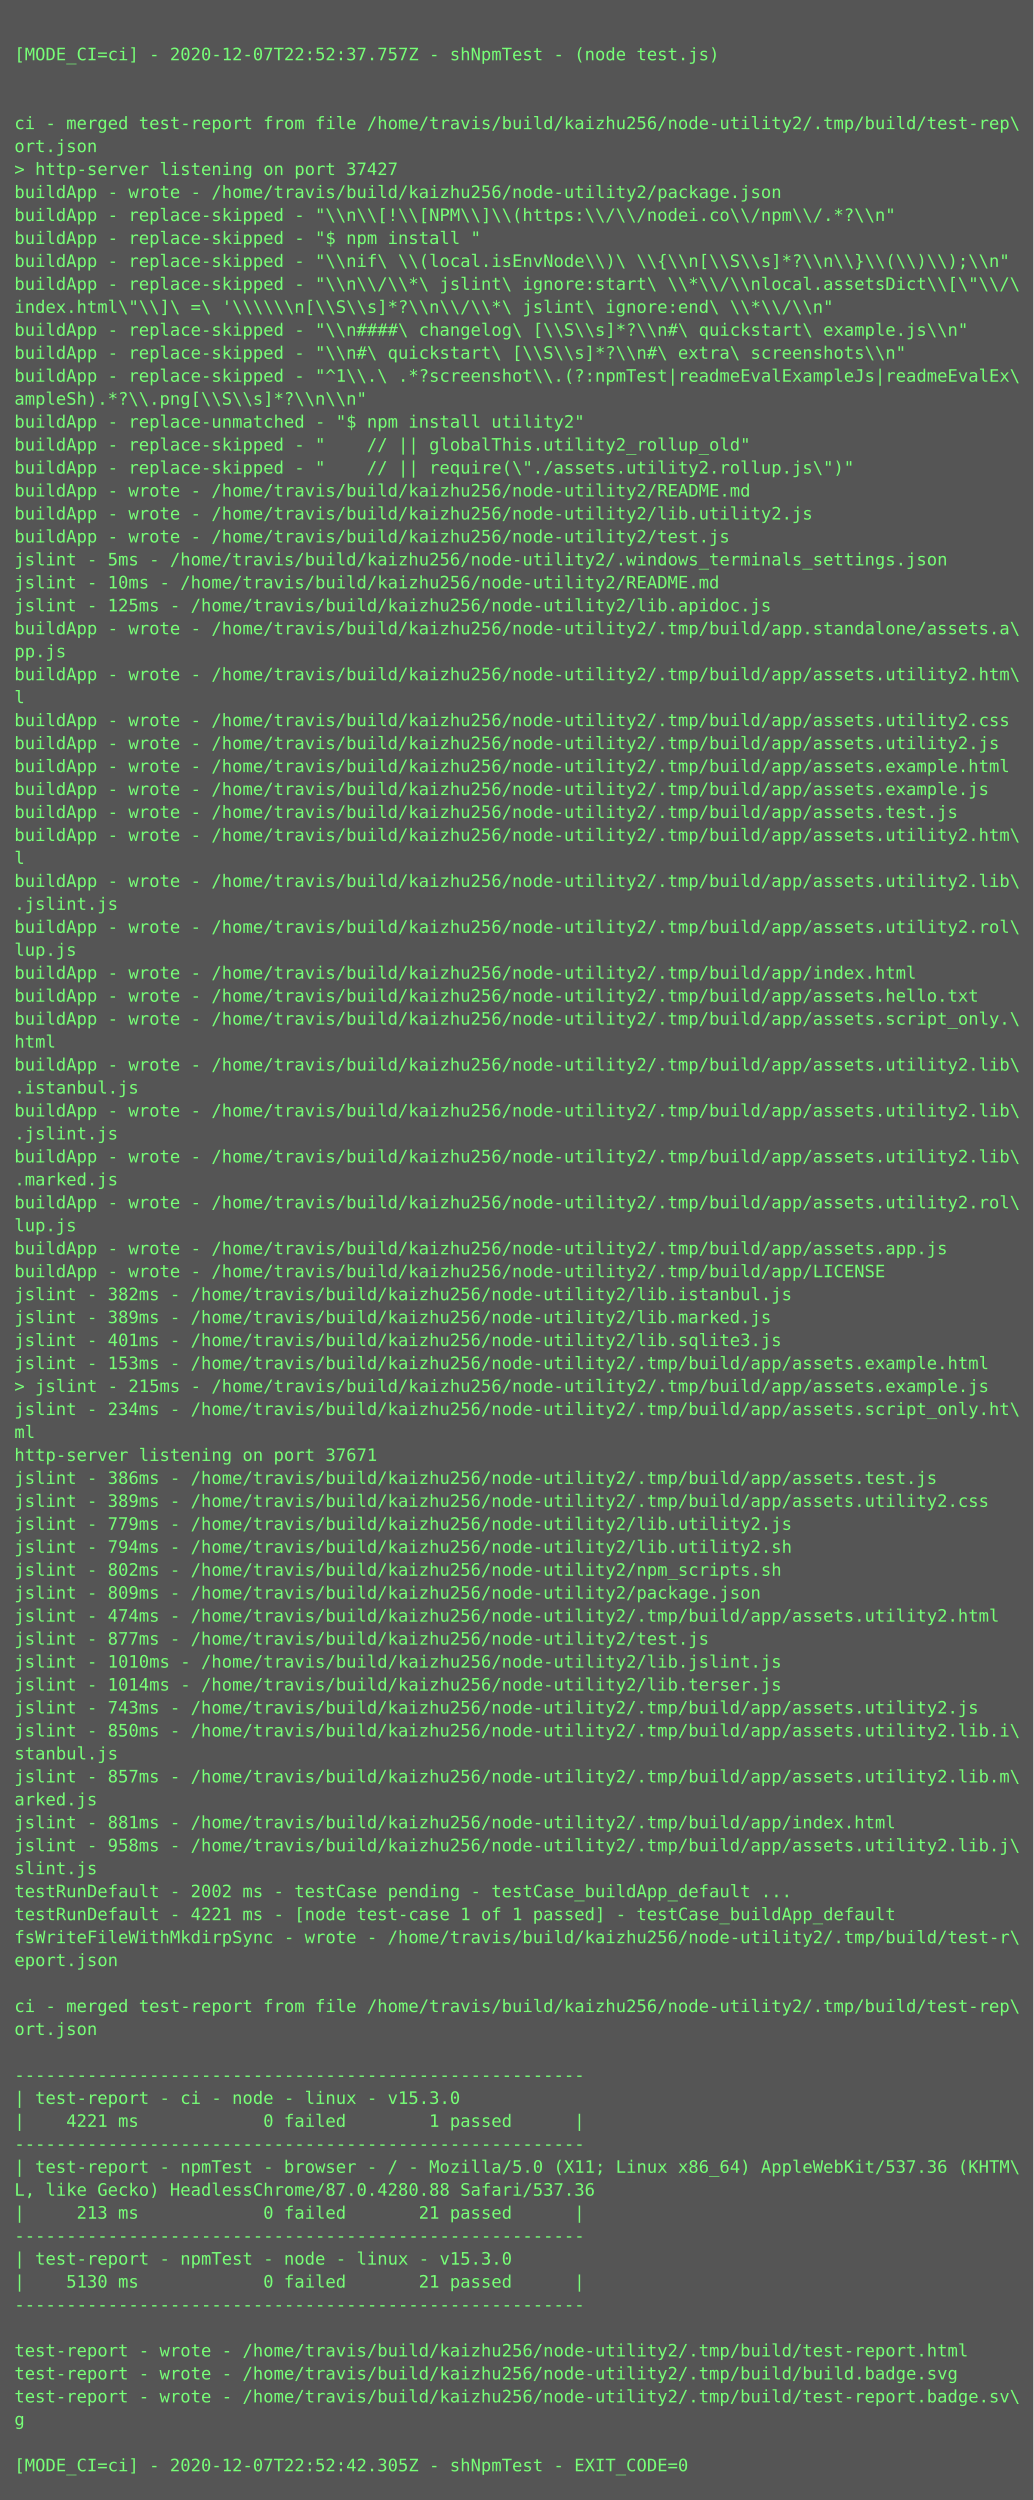
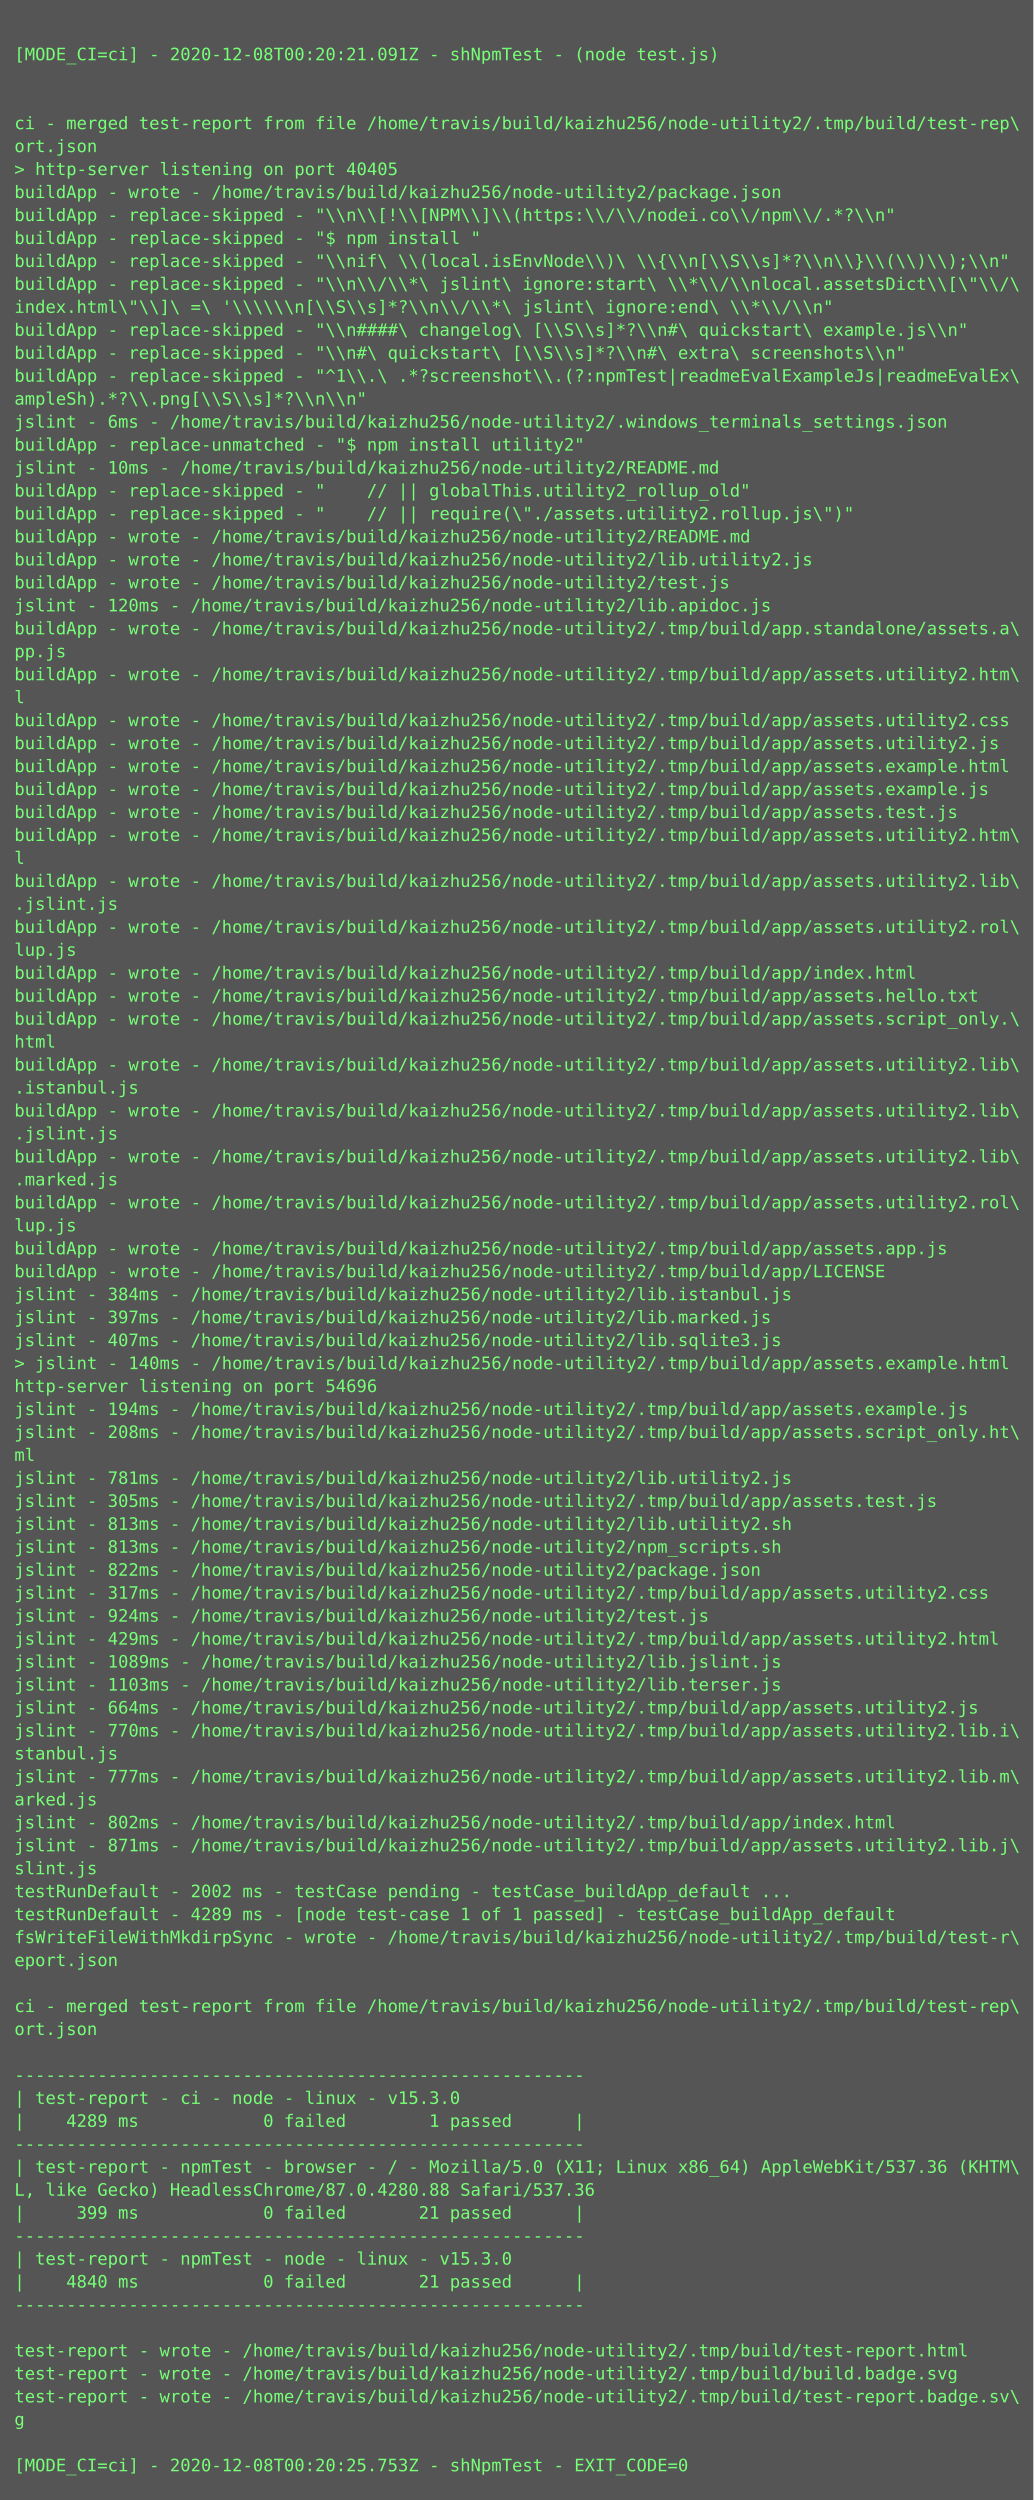
<svg xmlns="http://www.w3.org/2000/svg" height="1742px" width="720px">
  <rect height="1742px" fill="#555" width="720px" />
  <text fill="#7f7" font-family="Consolas, Menlo, monospace" font-size="12" xml:space="preserve">
    <tspan x="10" y="26" />
-     <tspan x="10" y="42">[MODE_CI=ci] - 2020-12-07T22:52:37.757Z - shNpmTest - (node test.js)</tspan>
+     <tspan x="10" y="42">[MODE_CI=ci] - 2020-12-08T00:20:21.091Z - shNpmTest - (node test.js)</tspan>
    <tspan x="10" y="58" />
    <tspan x="10" y="74" />
    <tspan x="10" y="90">ci - merged test-report from file /home/travis/build/kaizhu256/node-utility2/.tmp/build/test-rep\</tspan>
    <tspan x="10" y="106">ort.json</tspan>
-     <tspan x="10" y="122">&gt; http-server listening on port 37427</tspan>
+     <tspan x="10" y="122">&gt; http-server listening on port 40405</tspan>
    <tspan x="10" y="138">buildApp - wrote - /home/travis/build/kaizhu256/node-utility2/package.json</tspan>
    <tspan x="10" y="154">buildApp - replace-skipped - "\\n\\[!\\[NPM\\]\\(https:\\/\\/nodei.co\\/npm\\/.*?\\n"</tspan>
    <tspan x="10" y="170">buildApp - replace-skipped - "$ npm install "</tspan>
    <tspan x="10" y="186">buildApp - replace-skipped - "\\nif\ \\(local.isEnvNode\\)\ \\{\\n[\\S\\s]*?\\n\\}\\(\\)\\);\\n"</tspan>
    <tspan x="10" y="202">buildApp - replace-skipped - "\\n\\/\\*\ jslint\ ignore:start\ \\*\\/\\nlocal.assetsDict\\[\"\\/\</tspan>
    <tspan x="10" y="218">index.html\"\\]\ =\ '\\\\\\n[\\S\\s]*?\\n\\/\\*\ jslint\ ignore:end\ \\*\\/\\n"</tspan>
    <tspan x="10" y="234">buildApp - replace-skipped - "\\n####\ changelog\ [\\S\\s]*?\\n#\ quickstart\ example.js\\n"</tspan>
    <tspan x="10" y="250">buildApp - replace-skipped - "\\n#\ quickstart\ [\\S\\s]*?\\n#\ extra\ screenshots\\n"</tspan>
    <tspan x="10" y="266">buildApp - replace-skipped - "^1\\.\ .*?screenshot\\.(?:npmTest|readmeEvalExampleJs|readmeEvalEx\</tspan>
    <tspan x="10" y="282">ampleSh).*?\\.png[\\S\\s]*?\\n\\n"</tspan>
-     <tspan x="10" y="298">buildApp - replace-unmatched - "$ npm install utility2"</tspan>
-     <tspan x="10" y="314">buildApp - replace-skipped - "    // || globalThis.utility2_rollup_old"</tspan>
-     <tspan x="10" y="330">buildApp - replace-skipped - "    // || require(\"./assets.utility2.rollup.js\")"</tspan>
-     <tspan x="10" y="346">buildApp - wrote - /home/travis/build/kaizhu256/node-utility2/README.md</tspan>
-     <tspan x="10" y="362">buildApp - wrote - /home/travis/build/kaizhu256/node-utility2/lib.utility2.js</tspan>
-     <tspan x="10" y="378">buildApp - wrote - /home/travis/build/kaizhu256/node-utility2/test.js</tspan>
-     <tspan x="10" y="394">jslint - 5ms - /home/travis/build/kaizhu256/node-utility2/.windows_terminals_settings.json</tspan>
-     <tspan x="10" y="410">jslint - 10ms - /home/travis/build/kaizhu256/node-utility2/README.md</tspan>
-     <tspan x="10" y="426">jslint - 125ms - /home/travis/build/kaizhu256/node-utility2/lib.apidoc.js</tspan>
+     <tspan x="10" y="298">jslint - 6ms - /home/travis/build/kaizhu256/node-utility2/.windows_terminals_settings.json</tspan>
+     <tspan x="10" y="314">buildApp - replace-unmatched - "$ npm install utility2"</tspan>
+     <tspan x="10" y="330">jslint - 10ms - /home/travis/build/kaizhu256/node-utility2/README.md</tspan>
+     <tspan x="10" y="346">buildApp - replace-skipped - "    // || globalThis.utility2_rollup_old"</tspan>
+     <tspan x="10" y="362">buildApp - replace-skipped - "    // || require(\"./assets.utility2.rollup.js\")"</tspan>
+     <tspan x="10" y="378">buildApp - wrote - /home/travis/build/kaizhu256/node-utility2/README.md</tspan>
+     <tspan x="10" y="394">buildApp - wrote - /home/travis/build/kaizhu256/node-utility2/lib.utility2.js</tspan>
+     <tspan x="10" y="410">buildApp - wrote - /home/travis/build/kaizhu256/node-utility2/test.js</tspan>
+     <tspan x="10" y="426">jslint - 120ms - /home/travis/build/kaizhu256/node-utility2/lib.apidoc.js</tspan>
    <tspan x="10" y="442">buildApp - wrote - /home/travis/build/kaizhu256/node-utility2/.tmp/build/app.standalone/assets.a\</tspan>
    <tspan x="10" y="458">pp.js</tspan>
    <tspan x="10" y="474">buildApp - wrote - /home/travis/build/kaizhu256/node-utility2/.tmp/build/app/assets.utility2.htm\</tspan>
    <tspan x="10" y="490">l</tspan>
    <tspan x="10" y="506">buildApp - wrote - /home/travis/build/kaizhu256/node-utility2/.tmp/build/app/assets.utility2.css</tspan>
    <tspan x="10" y="522">buildApp - wrote - /home/travis/build/kaizhu256/node-utility2/.tmp/build/app/assets.utility2.js</tspan>
    <tspan x="10" y="538">buildApp - wrote - /home/travis/build/kaizhu256/node-utility2/.tmp/build/app/assets.example.html</tspan>
    <tspan x="10" y="554">buildApp - wrote - /home/travis/build/kaizhu256/node-utility2/.tmp/build/app/assets.example.js</tspan>
    <tspan x="10" y="570">buildApp - wrote - /home/travis/build/kaizhu256/node-utility2/.tmp/build/app/assets.test.js</tspan>
    <tspan x="10" y="586">buildApp - wrote - /home/travis/build/kaizhu256/node-utility2/.tmp/build/app/assets.utility2.htm\</tspan>
    <tspan x="10" y="602">l</tspan>
    <tspan x="10" y="618">buildApp - wrote - /home/travis/build/kaizhu256/node-utility2/.tmp/build/app/assets.utility2.lib\</tspan>
    <tspan x="10" y="634">.jslint.js</tspan>
    <tspan x="10" y="650">buildApp - wrote - /home/travis/build/kaizhu256/node-utility2/.tmp/build/app/assets.utility2.rol\</tspan>
    <tspan x="10" y="666">lup.js</tspan>
    <tspan x="10" y="682">buildApp - wrote - /home/travis/build/kaizhu256/node-utility2/.tmp/build/app/index.html</tspan>
    <tspan x="10" y="698">buildApp - wrote - /home/travis/build/kaizhu256/node-utility2/.tmp/build/app/assets.hello.txt</tspan>
    <tspan x="10" y="714">buildApp - wrote - /home/travis/build/kaizhu256/node-utility2/.tmp/build/app/assets.script_only.\</tspan>
    <tspan x="10" y="730">html</tspan>
    <tspan x="10" y="746">buildApp - wrote - /home/travis/build/kaizhu256/node-utility2/.tmp/build/app/assets.utility2.lib\</tspan>
    <tspan x="10" y="762">.istanbul.js</tspan>
    <tspan x="10" y="778">buildApp - wrote - /home/travis/build/kaizhu256/node-utility2/.tmp/build/app/assets.utility2.lib\</tspan>
    <tspan x="10" y="794">.jslint.js</tspan>
    <tspan x="10" y="810">buildApp - wrote - /home/travis/build/kaizhu256/node-utility2/.tmp/build/app/assets.utility2.lib\</tspan>
    <tspan x="10" y="826">.marked.js</tspan>
    <tspan x="10" y="842">buildApp - wrote - /home/travis/build/kaizhu256/node-utility2/.tmp/build/app/assets.utility2.rol\</tspan>
    <tspan x="10" y="858">lup.js</tspan>
    <tspan x="10" y="874">buildApp - wrote - /home/travis/build/kaizhu256/node-utility2/.tmp/build/app/assets.app.js</tspan>
    <tspan x="10" y="890">buildApp - wrote - /home/travis/build/kaizhu256/node-utility2/.tmp/build/app/LICENSE</tspan>
-     <tspan x="10" y="906">jslint - 382ms - /home/travis/build/kaizhu256/node-utility2/lib.istanbul.js</tspan>
-     <tspan x="10" y="922">jslint - 389ms - /home/travis/build/kaizhu256/node-utility2/lib.marked.js</tspan>
-     <tspan x="10" y="938">jslint - 401ms - /home/travis/build/kaizhu256/node-utility2/lib.sqlite3.js</tspan>
-     <tspan x="10" y="954">jslint - 153ms - /home/travis/build/kaizhu256/node-utility2/.tmp/build/app/assets.example.html</tspan>
-     <tspan x="10" y="970">&gt; jslint - 215ms - /home/travis/build/kaizhu256/node-utility2/.tmp/build/app/assets.example.js</tspan>
-     <tspan x="10" y="986">jslint - 234ms - /home/travis/build/kaizhu256/node-utility2/.tmp/build/app/assets.script_only.ht\</tspan>
-     <tspan x="10" y="1002">ml</tspan>
-     <tspan x="10" y="1018">http-server listening on port 37671</tspan>
-     <tspan x="10" y="1034">jslint - 386ms - /home/travis/build/kaizhu256/node-utility2/.tmp/build/app/assets.test.js</tspan>
-     <tspan x="10" y="1050">jslint - 389ms - /home/travis/build/kaizhu256/node-utility2/.tmp/build/app/assets.utility2.css</tspan>
-     <tspan x="10" y="1066">jslint - 779ms - /home/travis/build/kaizhu256/node-utility2/lib.utility2.js</tspan>
-     <tspan x="10" y="1082">jslint - 794ms - /home/travis/build/kaizhu256/node-utility2/lib.utility2.sh</tspan>
-     <tspan x="10" y="1098">jslint - 802ms - /home/travis/build/kaizhu256/node-utility2/npm_scripts.sh</tspan>
-     <tspan x="10" y="1114">jslint - 809ms - /home/travis/build/kaizhu256/node-utility2/package.json</tspan>
-     <tspan x="10" y="1130">jslint - 474ms - /home/travis/build/kaizhu256/node-utility2/.tmp/build/app/assets.utility2.html</tspan>
-     <tspan x="10" y="1146">jslint - 877ms - /home/travis/build/kaizhu256/node-utility2/test.js</tspan>
-     <tspan x="10" y="1162">jslint - 1010ms - /home/travis/build/kaizhu256/node-utility2/lib.jslint.js</tspan>
-     <tspan x="10" y="1178">jslint - 1014ms - /home/travis/build/kaizhu256/node-utility2/lib.terser.js</tspan>
-     <tspan x="10" y="1194">jslint - 743ms - /home/travis/build/kaizhu256/node-utility2/.tmp/build/app/assets.utility2.js</tspan>
-     <tspan x="10" y="1210">jslint - 850ms - /home/travis/build/kaizhu256/node-utility2/.tmp/build/app/assets.utility2.lib.i\</tspan>
+     <tspan x="10" y="906">jslint - 384ms - /home/travis/build/kaizhu256/node-utility2/lib.istanbul.js</tspan>
+     <tspan x="10" y="922">jslint - 397ms - /home/travis/build/kaizhu256/node-utility2/lib.marked.js</tspan>
+     <tspan x="10" y="938">jslint - 407ms - /home/travis/build/kaizhu256/node-utility2/lib.sqlite3.js</tspan>
+     <tspan x="10" y="954">&gt; jslint - 140ms - /home/travis/build/kaizhu256/node-utility2/.tmp/build/app/assets.example.html</tspan>
+     <tspan x="10" y="970">http-server listening on port 54696</tspan>
+     <tspan x="10" y="986">jslint - 194ms - /home/travis/build/kaizhu256/node-utility2/.tmp/build/app/assets.example.js</tspan>
+     <tspan x="10" y="1002">jslint - 208ms - /home/travis/build/kaizhu256/node-utility2/.tmp/build/app/assets.script_only.ht\</tspan>
+     <tspan x="10" y="1018">ml</tspan>
+     <tspan x="10" y="1034">jslint - 781ms - /home/travis/build/kaizhu256/node-utility2/lib.utility2.js</tspan>
+     <tspan x="10" y="1050">jslint - 305ms - /home/travis/build/kaizhu256/node-utility2/.tmp/build/app/assets.test.js</tspan>
+     <tspan x="10" y="1066">jslint - 813ms - /home/travis/build/kaizhu256/node-utility2/lib.utility2.sh</tspan>
+     <tspan x="10" y="1082">jslint - 813ms - /home/travis/build/kaizhu256/node-utility2/npm_scripts.sh</tspan>
+     <tspan x="10" y="1098">jslint - 822ms - /home/travis/build/kaizhu256/node-utility2/package.json</tspan>
+     <tspan x="10" y="1114">jslint - 317ms - /home/travis/build/kaizhu256/node-utility2/.tmp/build/app/assets.utility2.css</tspan>
+     <tspan x="10" y="1130">jslint - 924ms - /home/travis/build/kaizhu256/node-utility2/test.js</tspan>
+     <tspan x="10" y="1146">jslint - 429ms - /home/travis/build/kaizhu256/node-utility2/.tmp/build/app/assets.utility2.html</tspan>
+     <tspan x="10" y="1162">jslint - 1089ms - /home/travis/build/kaizhu256/node-utility2/lib.jslint.js</tspan>
+     <tspan x="10" y="1178">jslint - 1103ms - /home/travis/build/kaizhu256/node-utility2/lib.terser.js</tspan>
+     <tspan x="10" y="1194">jslint - 664ms - /home/travis/build/kaizhu256/node-utility2/.tmp/build/app/assets.utility2.js</tspan>
+     <tspan x="10" y="1210">jslint - 770ms - /home/travis/build/kaizhu256/node-utility2/.tmp/build/app/assets.utility2.lib.i\</tspan>
    <tspan x="10" y="1226">stanbul.js</tspan>
-     <tspan x="10" y="1242">jslint - 857ms - /home/travis/build/kaizhu256/node-utility2/.tmp/build/app/assets.utility2.lib.m\</tspan>
+     <tspan x="10" y="1242">jslint - 777ms - /home/travis/build/kaizhu256/node-utility2/.tmp/build/app/assets.utility2.lib.m\</tspan>
    <tspan x="10" y="1258">arked.js</tspan>
-     <tspan x="10" y="1274">jslint - 881ms - /home/travis/build/kaizhu256/node-utility2/.tmp/build/app/index.html</tspan>
-     <tspan x="10" y="1290">jslint - 958ms - /home/travis/build/kaizhu256/node-utility2/.tmp/build/app/assets.utility2.lib.j\</tspan>
+     <tspan x="10" y="1274">jslint - 802ms - /home/travis/build/kaizhu256/node-utility2/.tmp/build/app/index.html</tspan>
+     <tspan x="10" y="1290">jslint - 871ms - /home/travis/build/kaizhu256/node-utility2/.tmp/build/app/assets.utility2.lib.j\</tspan>
    <tspan x="10" y="1306">slint.js</tspan>
    <tspan x="10" y="1322">testRunDefault - 2002 ms - testCase pending - testCase_buildApp_default ...</tspan>
-     <tspan x="10" y="1338">testRunDefault - 4221 ms - [node test-case 1 of 1 passed] - testCase_buildApp_default</tspan>
+     <tspan x="10" y="1338">testRunDefault - 4289 ms - [node test-case 1 of 1 passed] - testCase_buildApp_default</tspan>
    <tspan x="10" y="1354">fsWriteFileWithMkdirpSync - wrote - /home/travis/build/kaizhu256/node-utility2/.tmp/build/test-r\</tspan>
    <tspan x="10" y="1370">eport.json</tspan>
    <tspan x="10" y="1386" />
    <tspan x="10" y="1402">ci - merged test-report from file /home/travis/build/kaizhu256/node-utility2/.tmp/build/test-rep\</tspan>
    <tspan x="10" y="1418">ort.json</tspan>
    <tspan x="10" y="1434" />
    <tspan x="10" y="1450">-------------------------------------------------------</tspan>
    <tspan x="10" y="1466">| test-report - ci - node - linux - v15.3.0</tspan>
-     <tspan x="10" y="1482">|    4221 ms            0 failed        1 passed      |</tspan>
+     <tspan x="10" y="1482">|    4289 ms            0 failed        1 passed      |</tspan>
    <tspan x="10" y="1498">-------------------------------------------------------</tspan>
    <tspan x="10" y="1514">| test-report - npmTest - browser - / - Mozilla/5.0 (X11; Linux x86_64) AppleWebKit/537.36 (KHTM\</tspan>
    <tspan x="10" y="1530">L, like Gecko) HeadlessChrome/87.0.4280.88 Safari/537.36</tspan>
-     <tspan x="10" y="1546">|     213 ms            0 failed       21 passed      |</tspan>
+     <tspan x="10" y="1546">|     399 ms            0 failed       21 passed      |</tspan>
    <tspan x="10" y="1562">-------------------------------------------------------</tspan>
    <tspan x="10" y="1578">| test-report - npmTest - node - linux - v15.3.0</tspan>
-     <tspan x="10" y="1594">|    5130 ms            0 failed       21 passed      |</tspan>
+     <tspan x="10" y="1594">|    4840 ms            0 failed       21 passed      |</tspan>
    <tspan x="10" y="1610">-------------------------------------------------------</tspan>
    <tspan x="10" y="1626" />
    <tspan x="10" y="1642">test-report - wrote - /home/travis/build/kaizhu256/node-utility2/.tmp/build/test-report.html</tspan>
    <tspan x="10" y="1658">test-report - wrote - /home/travis/build/kaizhu256/node-utility2/.tmp/build/build.badge.svg</tspan>
    <tspan x="10" y="1674">test-report - wrote - /home/travis/build/kaizhu256/node-utility2/.tmp/build/test-report.badge.sv\</tspan>
    <tspan x="10" y="1690">g</tspan>
    <tspan x="10" y="1706" />
-     <tspan x="10" y="1722">[MODE_CI=ci] - 2020-12-07T22:52:42.305Z - shNpmTest - EXIT_CODE=0</tspan>
+     <tspan x="10" y="1722">[MODE_CI=ci] - 2020-12-08T00:20:25.753Z - shNpmTest - EXIT_CODE=0</tspan>
  </text>
</svg>
